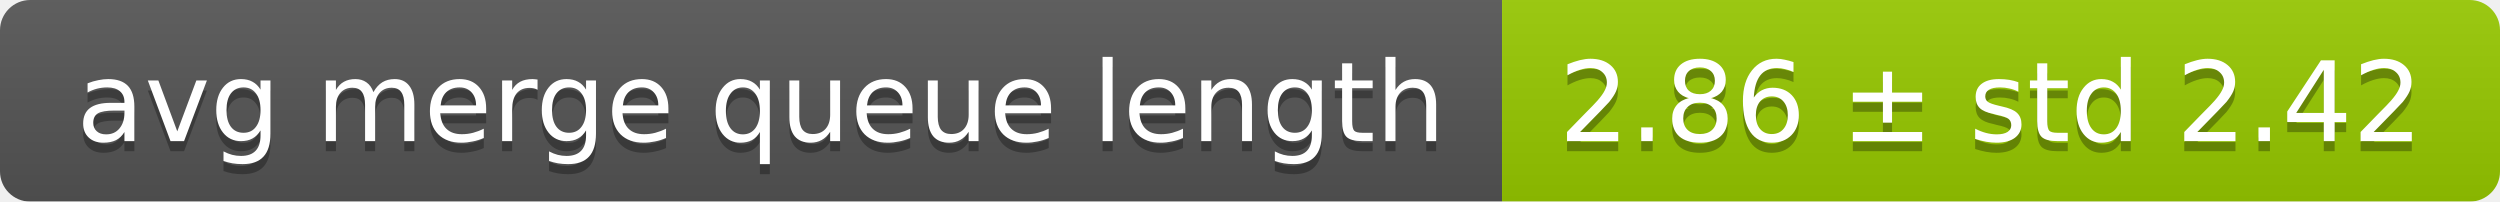
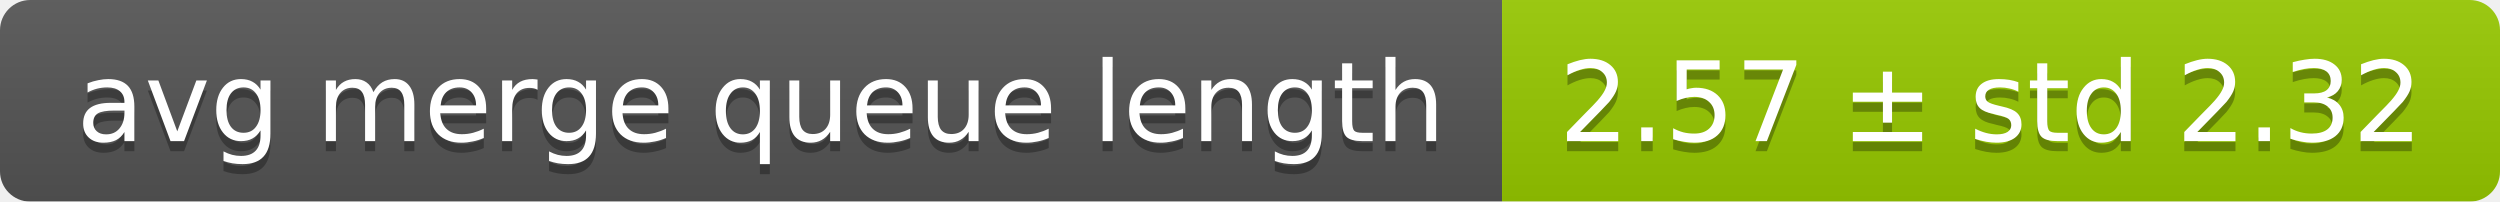
<svg xmlns="http://www.w3.org/2000/svg" width="248" height="20">
  <linearGradient id="smooth" x2="0" y2="100%">
    <stop offset="0" stop-color="#bbb" stop-opacity=".1" />
    <stop offset="1" stop-opacity=".1" />
  </linearGradient>
  <mask id="round">
    <rect width="248" height="20" rx="3" fill="#fff" />
  </mask>
  <g mask="url(#round)">
    <rect width="149" height="20" fill="#555" />
    <rect x="149" width="99" height="20" fill="#97ca00" />
    <rect width="248" height="20" fill="url(#smooth)" />
  </g>
  <g fill="#fff" text-anchor="middle" font-family="DejaVu Sans,Verdana,Geneva,sans-serif" font-size="11">
    <text x="75.5" y="15" fill="#010101" fill-opacity=".3">avg merge queue length</text>
    <text x="75.5" y="14">avg merge queue length</text>
-     <text x="197.5" y="15" fill="#010101" fill-opacity=".3">2.86 ± std 2.42</text>
-     <text x="197.5" y="14">2.86 ± std 2.42</text>
+     <text x="197.5" y="15" fill="#010101" fill-opacity=".3">2.57 ± std 2.32</text>
+     <text x="197.5" y="14">2.57 ± std 2.32</text>
  </g>
</svg>
